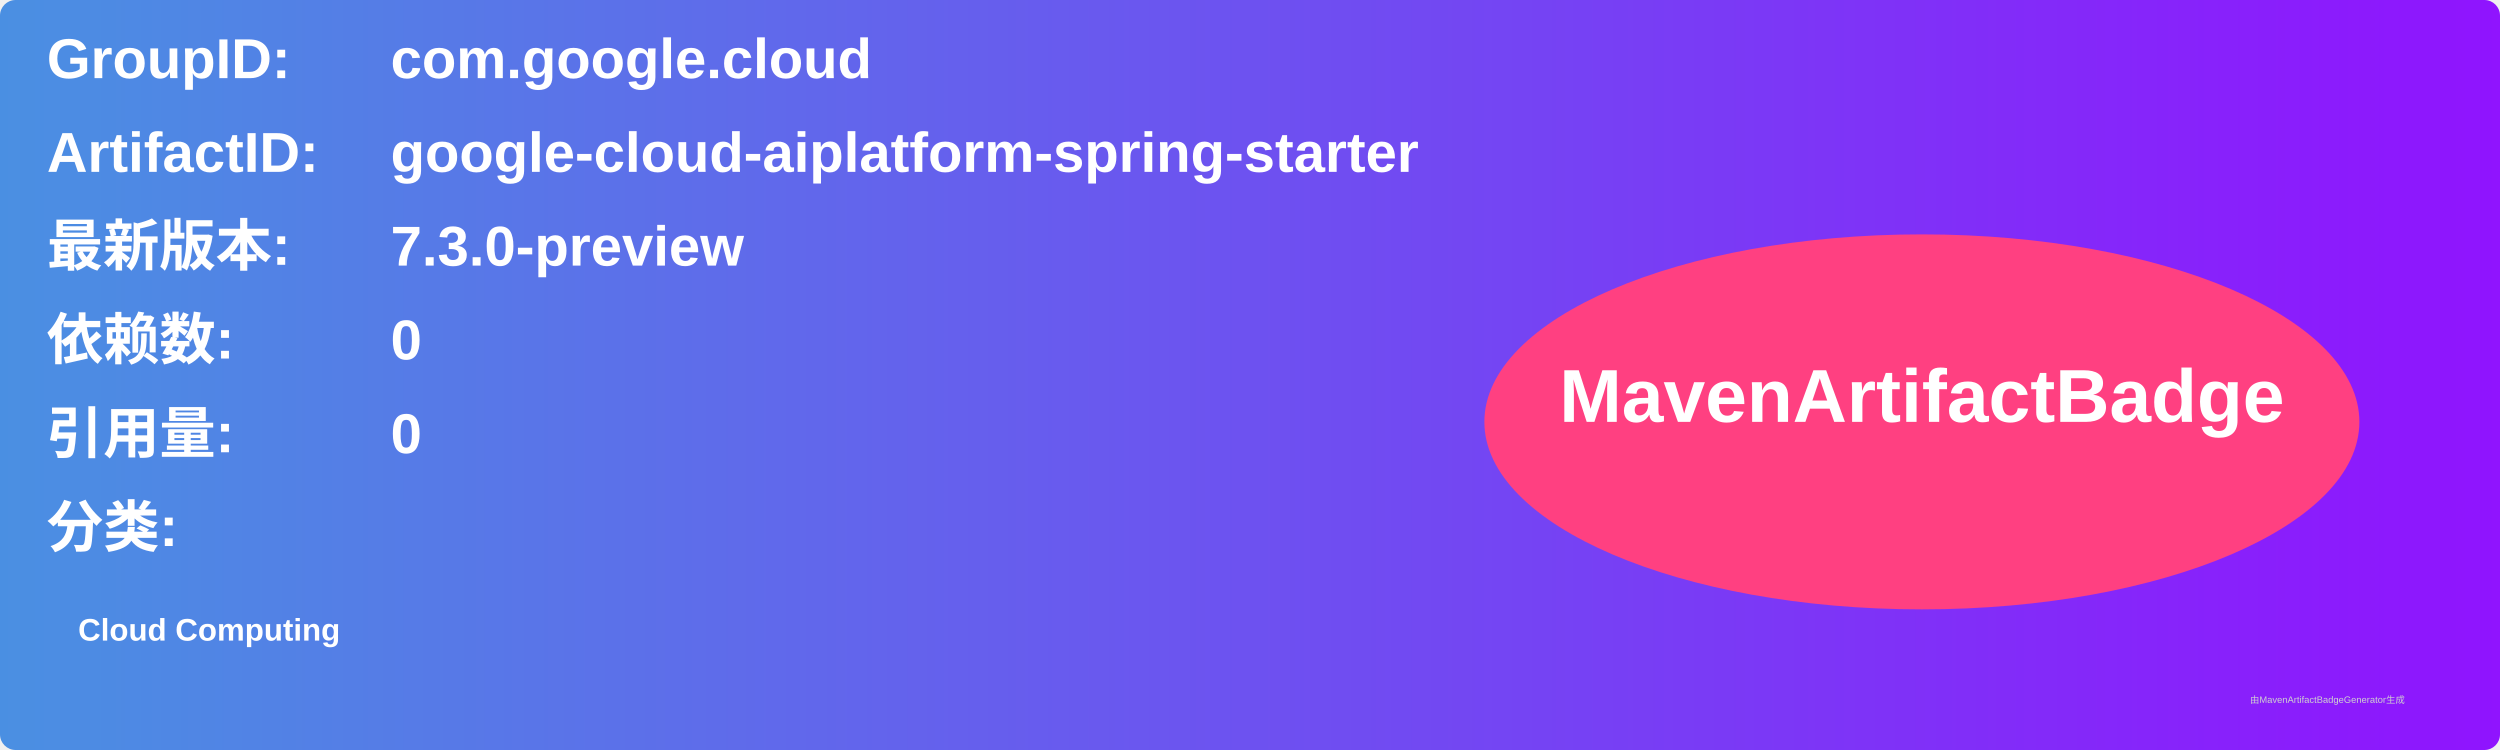
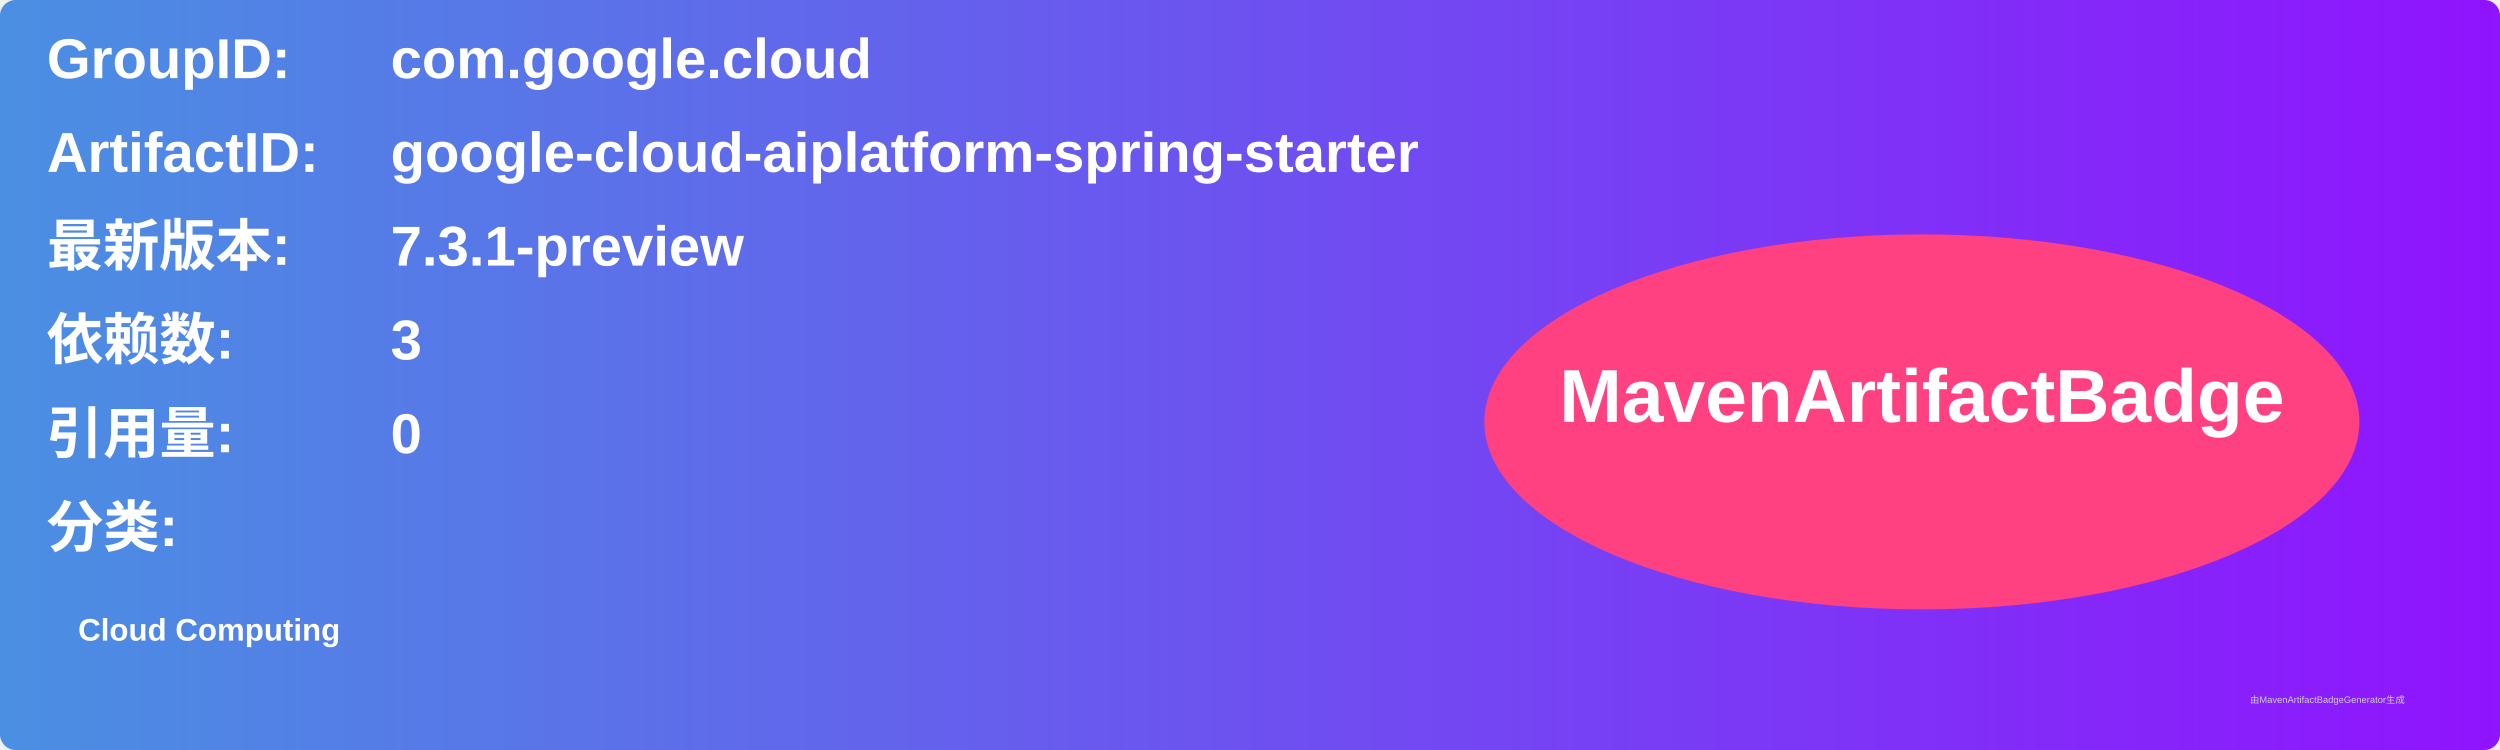
<svg xmlns="http://www.w3.org/2000/svg" width="800" height="240" viewBox="0 0 800 240">
  <linearGradient id="grad" x1="0%" y1="0%" x2="100%" y2="0%">
    <stop offset="0%" stop-color="#4a90e2" />
    <stop offset="100%" stop-color="#9013fe" />
  </linearGradient>
  <rect width="100%" height="100%" rx="5" ry="5" fill="url(#grad)" />
  <g transform="translate(15, 15)">
    <text x="0" y="10" font-family="Arial" font-size="18" fill="white" font-weight="bold" width="260">GroupID:</text>
    <text x="110" y="10" font-family="Arial" font-size="18" fill="white" font-weight="bold" width="460">com.google.cloud</text>
    <text x="0" y="40" font-family="Arial" font-size="18" fill="white" font-weight="bold" width="260">ArtifactID:</text>
    <text x="110" y="40" font-family="Arial" font-size="18" fill="white" font-weight="bold" width="460">google-cloud-aiplatform-spring-starter</text>
    <text x="0" y="70" font-family="Arial" font-size="18" fill="white" font-weight="bold">最新版本:</text>
    <text x="110" y="70" font-family="Arial" font-size="18" fill="white" font-weight="bold">
-       <tspan font-weight="bold">7.3.0-preview</tspan>
+       <tspan font-weight="bold">7.3.1-preview</tspan>
    </text>
    <text x="0" y="100" font-family="Arial" font-size="18" fill="white" font-weight="bold">依赖数: </text>
    <text x="110" y="100" font-family="Arial" font-size="18" fill="white">
-       <tspan font-weight="bold">0</tspan>
+       <tspan font-weight="bold">3</tspan>
    </text>
    <text x="0" y="130" font-family="Arial" font-size="18" fill="white" font-weight="bold">引用量: </text>
    <text x="110" y="130" font-family="Arial" font-size="18" fill="white">
      <tspan font-weight="bold">0</tspan>
    </text>
    <text x="0" y="160" font-family="Arial" font-size="18" fill="white" font-weight="bold">分类:</text>
    <text x="10" y="190" font-family="Arial" font-size="10" fill="white">
      <tspan font-weight="bold">Cloud Computing</tspan>
    </text>
    <ellipse cx="600" cy="120" rx="140" ry="60" fill="#ff4081" />
    <text x="600" y="120" text-anchor="middle" font-family="Arial" font-size="24" fill="white" font-weight="bold">MavenArtifactBadge</text>
  </g>
  <text x="720" y="225" font-family="Arial" font-size="3" fill="#d0d0d0">由MavenArtifactBadgeGenerator生成</text>
</svg>
